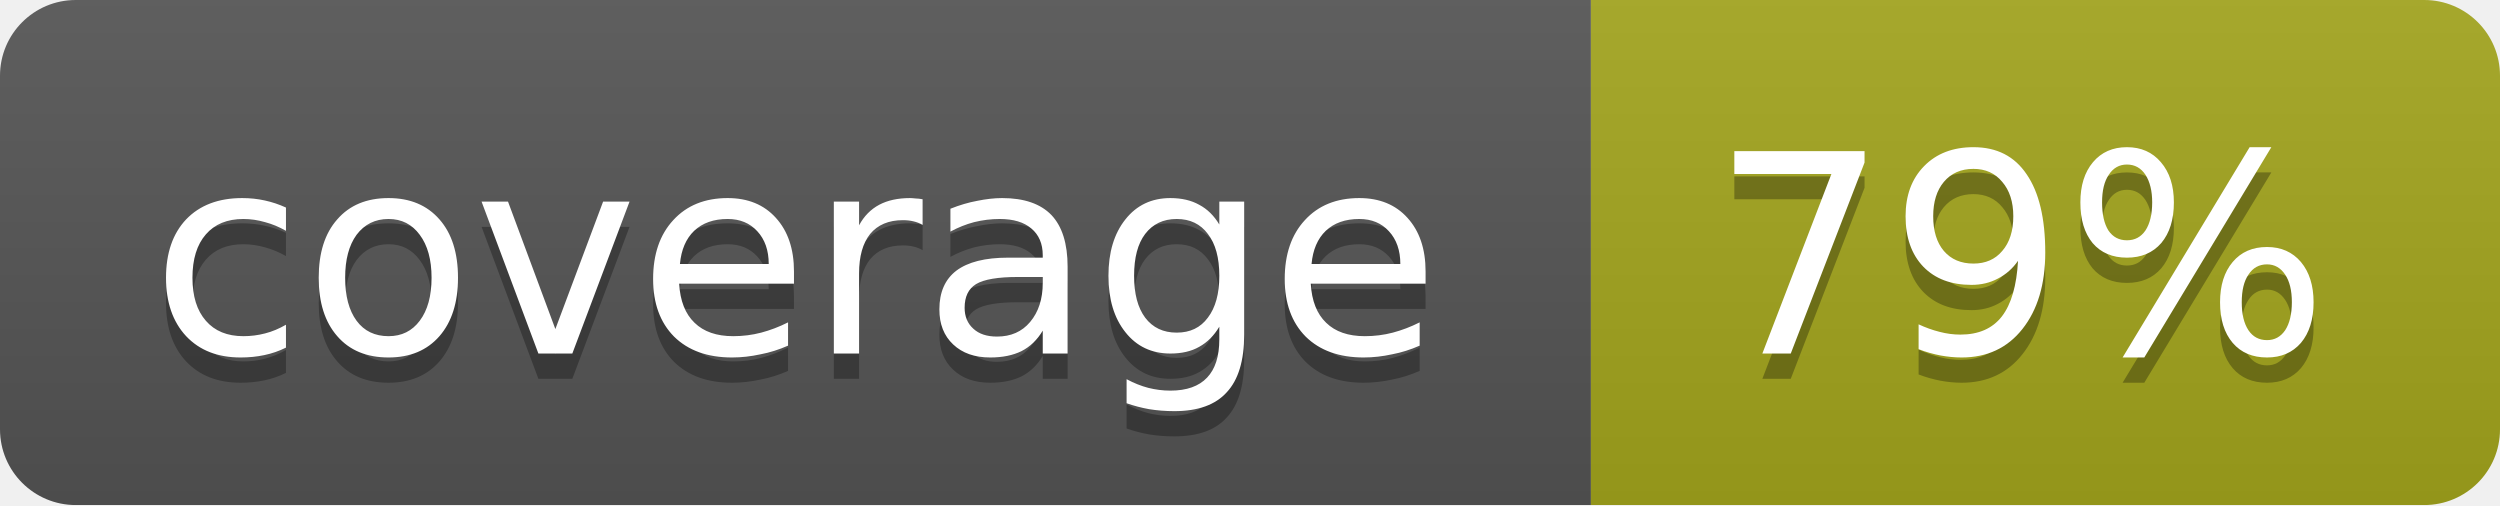
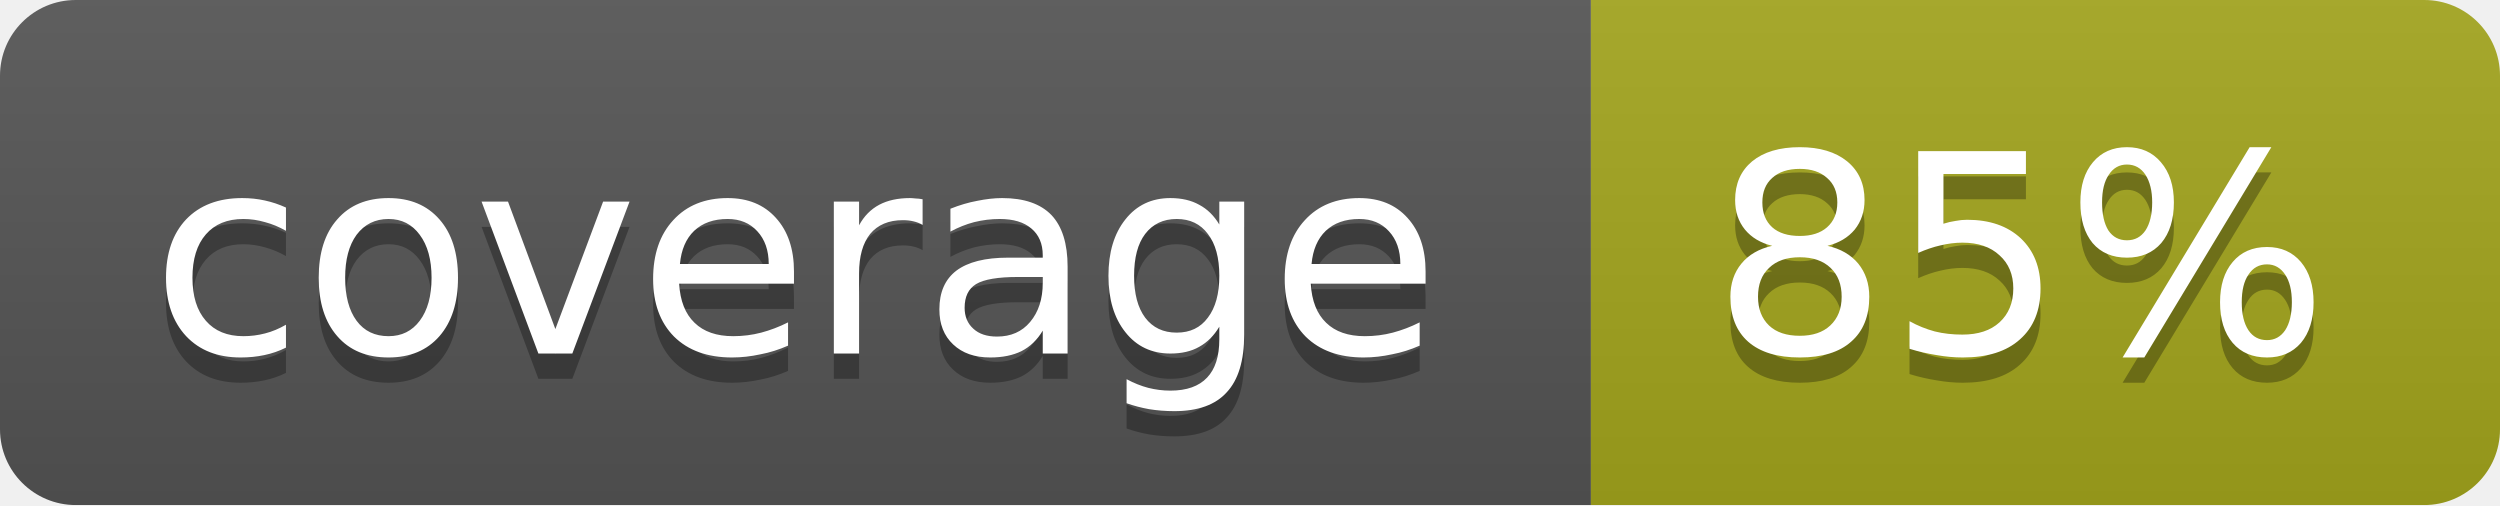
<svg xmlns="http://www.w3.org/2000/svg" width="99" height="20">
  <linearGradient id="b" x2="0" y2="100%">
    <stop offset="0" stop-color="#bbb" stop-opacity=".1" />
    <stop offset="1" stop-opacity=".1" />
  </linearGradient>
  <mask id="a">
    <rect width="99" height="20" rx="3" fill="#fff" />
  </mask>
  <g mask="url(#a)">
    <path fill="#555" d="M0 0h63v20H0z" />
    <path fill="#a4a61d" d="M63 0h36v20H63z" />
    <path fill="url(#b)" d="M0 0h99v20H0z" />
  </g>
  <g fill="#fff" text-anchor="middle" font-family="DejaVu Sans,Verdana,Geneva,sans-serif" font-size="11">
    <text x="31.5" y="15" fill="#010101" fill-opacity=".3">coverage</text>
    <text x="31.5" y="14">coverage</text>
-     <text x="80" y="15" fill="#010101" fill-opacity=".3">79%</text>
-     <text x="80" y="14">79%</text>
+     <text x="80" y="15" fill="#010101" fill-opacity=".3">85%</text>
+     <text x="80" y="14">85%</text>
  </g>
</svg>
